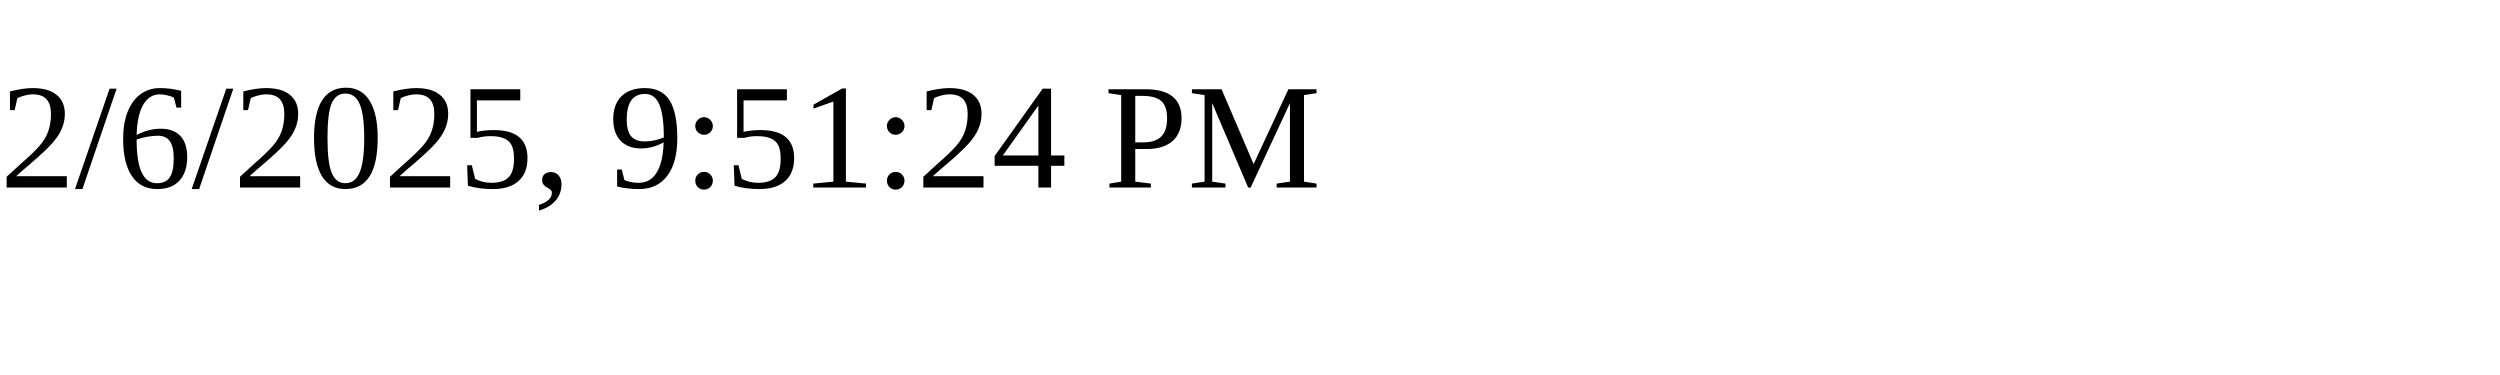
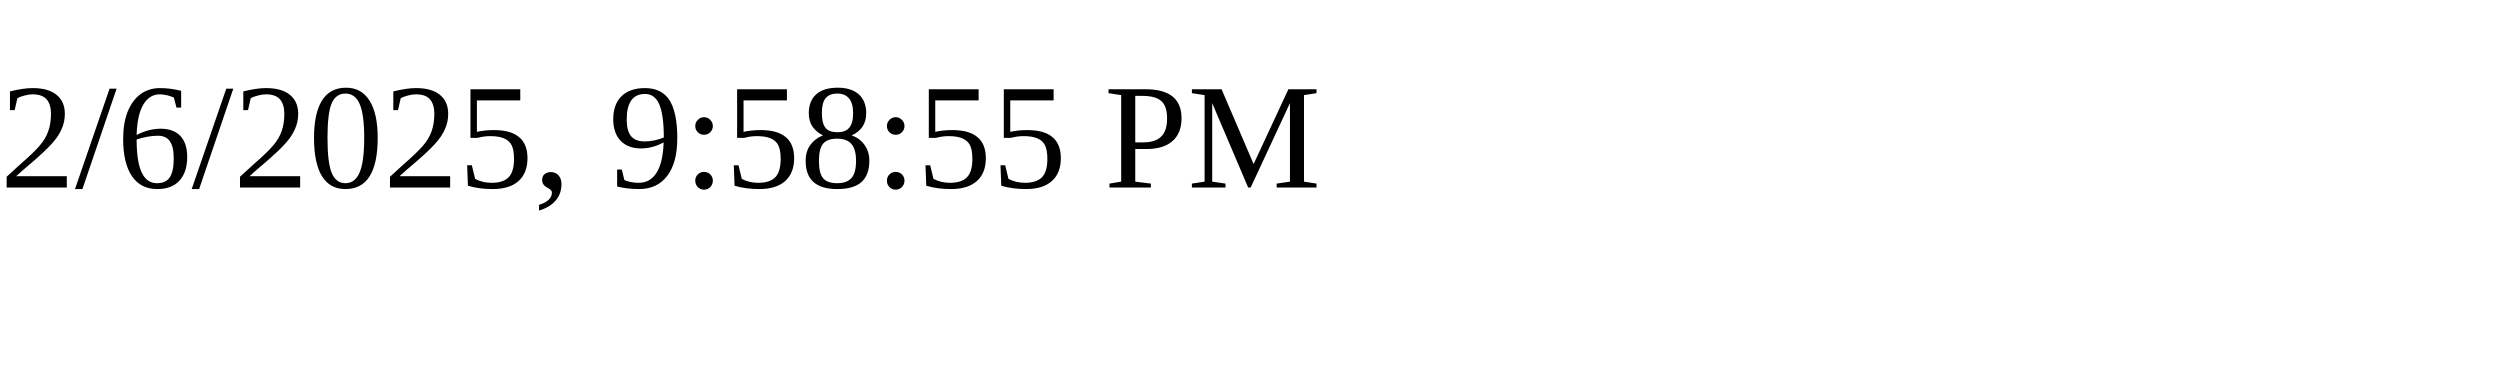
<svg xmlns="http://www.w3.org/2000/svg" height="30" width="200">
-   <text x="0" y="15">2/6/2025, 9:51:24 PM</text>
+   <text x="0" y="15">2/6/2025, 9:58:55 PM</text>
</svg>
